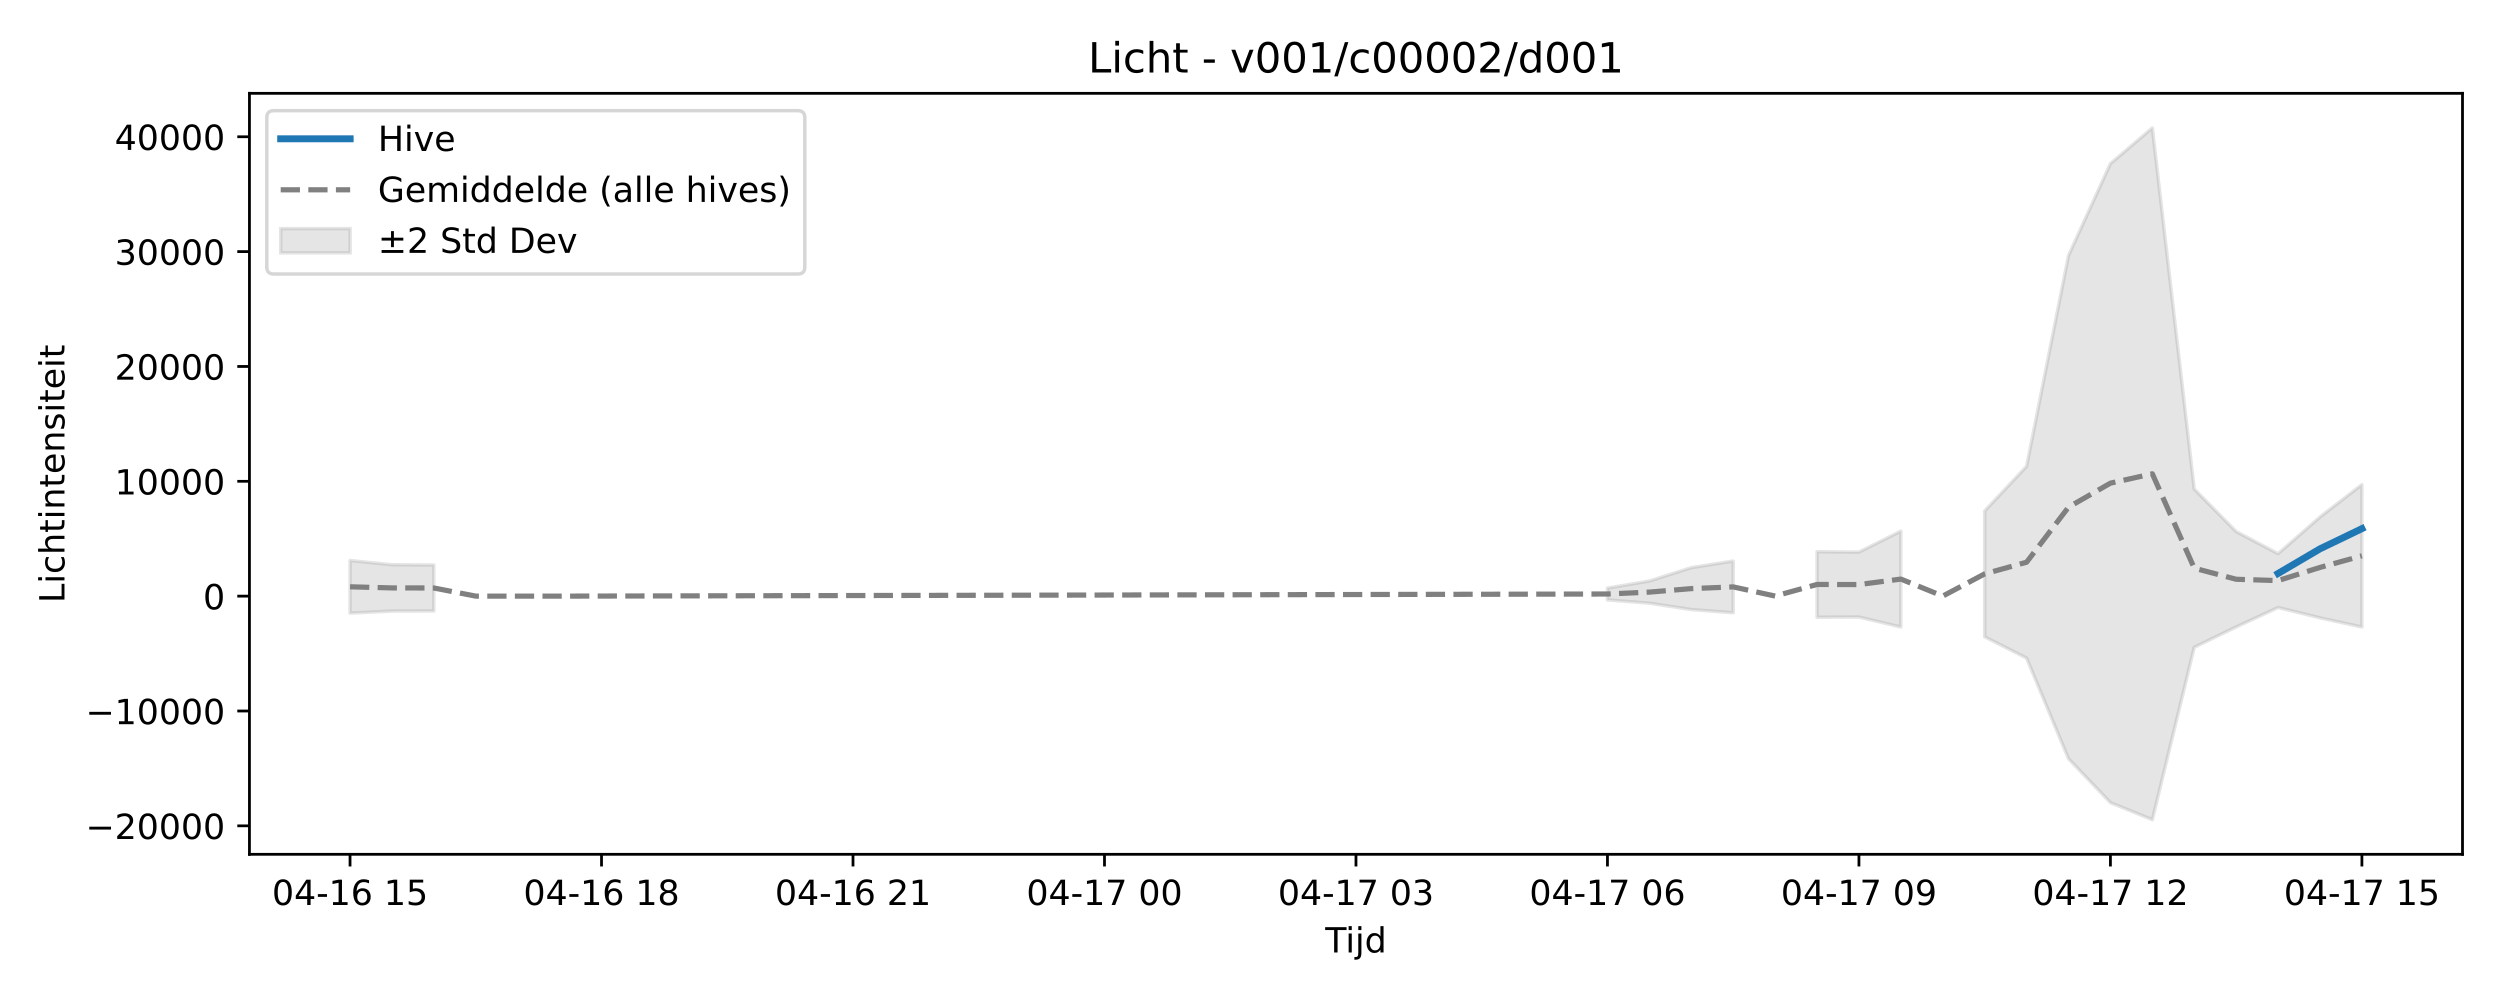
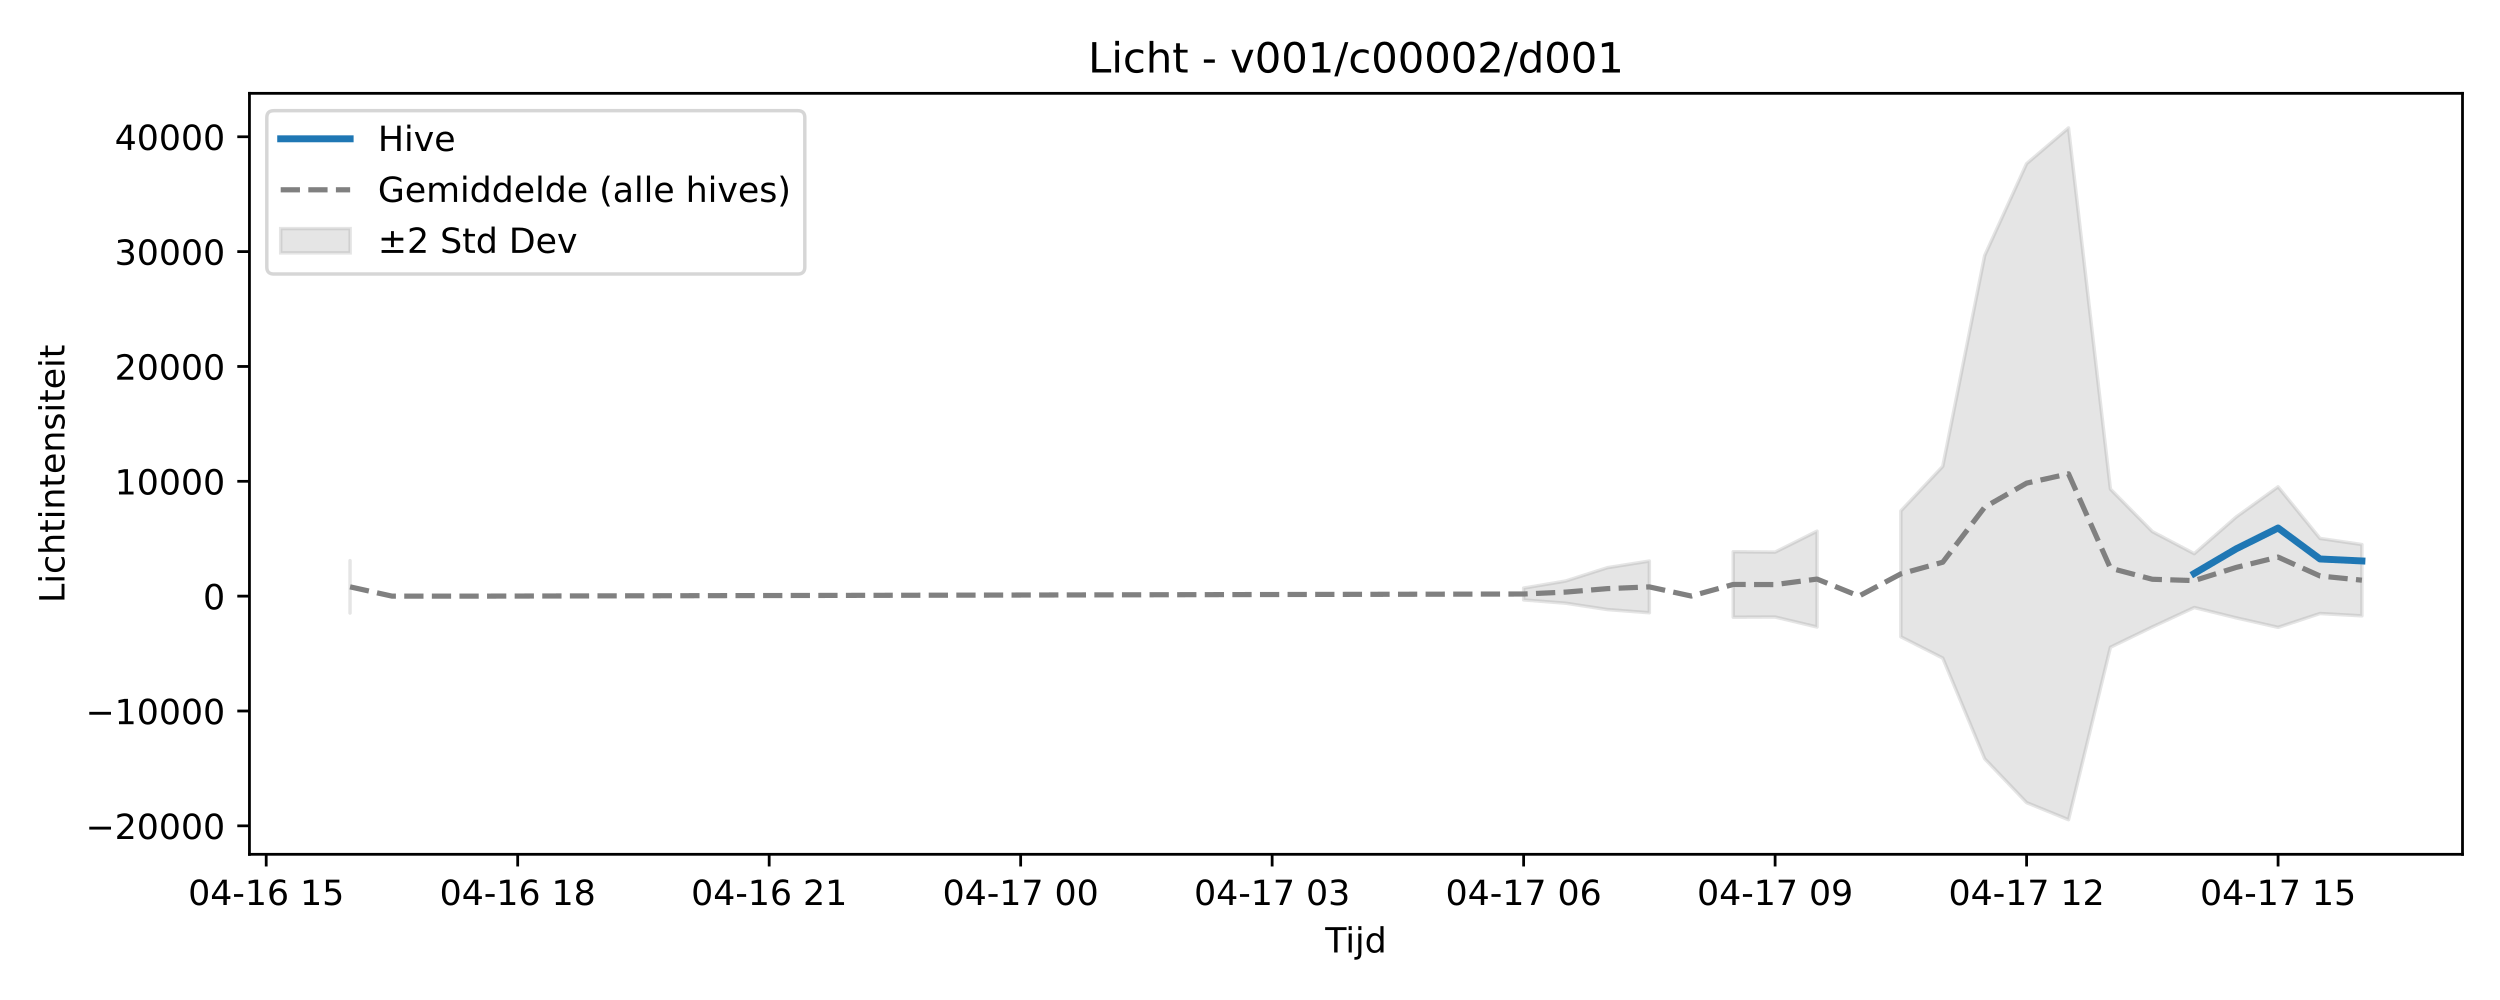
<svg xmlns="http://www.w3.org/2000/svg" xmlns:xlink="http://www.w3.org/1999/xlink" width="720pt" height="288pt" viewBox="0 0 720 288" version="1.1">
  <defs>
    <style type="text/css">*{stroke-linejoin: round; stroke-linecap: butt}</style>
  </defs>
  <g id="figure_1">
    <g id="patch_1">
      <path d="M 0 288  L 720 288  L 720 0  L 0 0  z " style="fill: #ffffff" />
    </g>
    <g id="axes_1">
      <g id="patch_2">
        <path d="M 71.84 246.04  L 709.2 246.04  L 709.2 26.88  L 71.84 26.88  z " style="fill: #ffffff" />
      </g>
      <g id="FillBetweenPolyCollection_1">
-         <path d="M 100.811 161.429  L 100.811 176.57  L 112.882 175.998  L 124.953 175.969  L 124.953 162.712  L 124.953 162.712  L 112.882 162.639  L 100.811 161.429  z " clip-path="url(#pf02a84f53d)" style="fill: #808080; fill-opacity: 0.2; stroke: #808080; stroke-opacity: 0.2" />
-         <path d="M 462.947 169.37  L 462.947 172.777  L 475.018 173.725  L 487.09 175.557  L 499.161 176.474  L 499.161 161.579  L 499.161 161.579  L 487.09 163.483  L 475.018 167.334  L 462.947 169.37  z " clip-path="url(#pf02a84f53d)" style="fill: #808080; fill-opacity: 0.2; stroke: #808080; stroke-opacity: 0.2" />
-         <path d="M 523.303 158.891  L 523.303 177.761  L 535.375 177.707  L 547.446 180.582  L 547.446 152.969  L 547.446 152.969  L 535.375 159.007  L 523.303 158.891  z " clip-path="url(#pf02a84f53d)" style="fill: #808080; fill-opacity: 0.2; stroke: #808080; stroke-opacity: 0.2" />
-         <path d="M 571.588 147.145  L 571.588 183.4  L 583.659 189.532  L 595.731 218.523  L 607.802 231.161  L 619.873 236.078  L 631.944 186.407  L 644.015 180.562  L 656.087 174.965  L 668.158 177.942  L 680.229 180.586  L 680.229 139.564  L 680.229 139.564  L 668.158 148.897  L 656.087 159.462  L 644.015 153.096  L 631.944 140.854  L 619.873 36.842  L 607.802 47.131  L 595.731 73.594  L 583.659 134.301  L 571.588 147.145  z " clip-path="url(#pf02a84f53d)" style="fill: #808080; fill-opacity: 0.2; stroke: #808080; stroke-opacity: 0.2" />
+         <path d="M 100.811 161.459  L 100.811 176.568  L 100.811 161.459  L 100.811 161.459  z " clip-path="url(#p1a235f848d)" style="fill: #808080; fill-opacity: 0.2; stroke: #808080; stroke-opacity: 0.2" />
+         <path d="M 438.805 169.37  L 438.805 172.777  L 450.876 173.725  L 462.947 175.557  L 475.018 176.474  L 475.018 161.579  L 475.018 161.579  L 462.947 163.483  L 450.876 167.334  L 438.805 169.37  z " clip-path="url(#p1a235f848d)" style="fill: #808080; fill-opacity: 0.2; stroke: #808080; stroke-opacity: 0.2" />
+         <path d="M 499.161 158.891  L 499.161 177.761  L 511.232 177.707  L 523.303 180.582  L 523.303 152.969  L 523.303 152.969  L 511.232 159.007  L 499.161 158.891  z " clip-path="url(#p1a235f848d)" style="fill: #808080; fill-opacity: 0.2; stroke: #808080; stroke-opacity: 0.2" />
+         <path d="M 547.446 147.145  L 547.446 183.4  L 559.517 189.532  L 571.588 218.523  L 583.659 231.161  L 595.731 236.078  L 607.802 186.407  L 619.873 180.562  L 631.944 174.965  L 644.015 177.942  L 656.087 180.681  L 668.158 176.696  L 680.229 177.361  L 680.229 156.826  L 680.229 156.826  L 668.158 155.063  L 656.087 140.203  L 644.015 148.897  L 631.944 159.462  L 619.873 153.096  L 607.802 140.854  L 595.731 36.842  L 583.659 47.131  L 571.588 73.594  L 559.517 134.301  L 547.446 147.145  z " clip-path="url(#p1a235f848d)" style="fill: #808080; fill-opacity: 0.2; stroke: #808080; stroke-opacity: 0.2" />
      </g>
      <g id="matplotlib.axis_1">
        <g id="xtick_1">
          <g id="line2d_1">
            <defs>
-               <path id="mb98a84e8b5" d="M 0 0  L 0 3.5  " style="stroke: #000000; stroke-width: 0.8" />
-             </defs>
-             <g>
-               <use xlink:href="#mb98a84e8b5" x="100.811" y="246.04" style="stroke: #000000; stroke-width: 0.8" />
+               <path id="md285690f3a" d="M 0 0  L 0 3.5  " style="stroke: #000000; stroke-width: 0.8" />
+             </defs>
+             <g>
+               <use xlink:href="#md285690f3a" x="76.668" y="246.04" style="stroke: #000000; stroke-width: 0.8" />
            </g>
          </g>
          <g id="text_1">
-             <g transform="translate(78.33044 260.6384) scale(0.1 -0.1)">
+             <g transform="translate(54.18802 260.6384) scale(0.1 -0.1)">
              <defs>
                <path id="DejaVuSans-30" d="M 2034 4250  Q 1547 4250 1301 3770  Q 1056 3291 1056 2328  Q 1056 1369 1301 889  Q 1547 409 2034 409  Q 2525 409 2770 889  Q 3016 1369 3016 2328  Q 3016 3291 2770 3770  Q 2525 4250 2034 4250  z M 2034 4750  Q 2819 4750 3233 4129  Q 3647 3509 3647 2328  Q 3647 1150 3233 529  Q 2819 -91 2034 -91  Q 1250 -91 836 529  Q 422 1150 422 2328  Q 422 3509 836 4129  Q 1250 4750 2034 4750  z " transform="scale(0.015625)" />
                <path id="DejaVuSans-34" d="M 2419 4116  L 825 1625  L 2419 1625  L 2419 4116  z M 2253 4666  L 3047 4666  L 3047 1625  L 3713 1625  L 3713 1100  L 3047 1100  L 3047 0  L 2419 0  L 2419 1100  L 313 1100  L 313 1709  L 2253 4666  z " transform="scale(0.015625)" />
                <path id="DejaVuSans-2d" d="M 313 2009  L 1997 2009  L 1997 1497  L 313 1497  L 313 2009  z " transform="scale(0.015625)" />
                <path id="DejaVuSans-31" d="M 794 531  L 1825 531  L 1825 4091  L 703 3866  L 703 4441  L 1819 4666  L 2450 4666  L 2450 531  L 3481 531  L 3481 0  L 794 0  L 794 531  z " transform="scale(0.015625)" />
                <path id="DejaVuSans-36" d="M 2113 2584  Q 1688 2584 1439 2293  Q 1191 2003 1191 1497  Q 1191 994 1439 701  Q 1688 409 2113 409  Q 2538 409 2786 701  Q 3034 994 3034 1497  Q 3034 2003 2786 2293  Q 2538 2584 2113 2584  z M 3366 4563  L 3366 3988  Q 3128 4100 2886 4159  Q 2644 4219 2406 4219  Q 1781 4219 1451 3797  Q 1122 3375 1075 2522  Q 1259 2794 1537 2939  Q 1816 3084 2150 3084  Q 2853 3084 3261 2657  Q 3669 2231 3669 1497  Q 3669 778 3244 343  Q 2819 -91 2113 -91  Q 1303 -91 875 529  Q 447 1150 447 2328  Q 447 3434 972 4092  Q 1497 4750 2381 4750  Q 2619 4750 2861 4703  Q 3103 4656 3366 4563  z " transform="scale(0.015625)" />
                <path id="DejaVuSans-20" transform="scale(0.015625)" />
                <path id="DejaVuSans-35" d="M 691 4666  L 3169 4666  L 3169 4134  L 1269 4134  L 1269 2991  Q 1406 3038 1543 3061  Q 1681 3084 1819 3084  Q 2600 3084 3056 2656  Q 3513 2228 3513 1497  Q 3513 744 3044 326  Q 2575 -91 1722 -91  Q 1428 -91 1123 -41  Q 819 9 494 109  L 494 744  Q 775 591 1075 516  Q 1375 441 1709 441  Q 2250 441 2565 725  Q 2881 1009 2881 1497  Q 2881 1984 2565 2268  Q 2250 2553 1709 2553  Q 1456 2553 1204 2497  Q 953 2441 691 2322  L 691 4666  z " transform="scale(0.015625)" />
              </defs>
              <use xlink:href="#DejaVuSans-30" />
              <use xlink:href="#DejaVuSans-34" transform="translate(63.62305 0)" />
              <use xlink:href="#DejaVuSans-2d" transform="translate(127.2461 0)" />
              <use xlink:href="#DejaVuSans-31" transform="translate(163.3301 0)" />
              <use xlink:href="#DejaVuSans-36" transform="translate(226.9531 0)" />
              <use xlink:href="#DejaVuSans-20" transform="translate(290.5762 0)" />
              <use xlink:href="#DejaVuSans-31" transform="translate(322.3633 0)" />
              <use xlink:href="#DejaVuSans-35" transform="translate(385.9863 0)" />
            </g>
          </g>
        </g>
        <g id="xtick_2">
          <g id="line2d_2">
            <g>
-               <use xlink:href="#mb98a84e8b5" x="173.238" y="246.04" style="stroke: #000000; stroke-width: 0.8" />
+               <use xlink:href="#md285690f3a" x="149.096" y="246.04" style="stroke: #000000; stroke-width: 0.8" />
            </g>
          </g>
          <g id="text_2">
-             <g transform="translate(150.7577 260.6384) scale(0.1 -0.1)">
+             <g transform="translate(126.6153 260.6384) scale(0.1 -0.1)">
              <defs>
                <path id="DejaVuSans-38" d="M 2034 2216  Q 1584 2216 1326 1975  Q 1069 1734 1069 1313  Q 1069 891 1326 650  Q 1584 409 2034 409  Q 2484 409 2743 651  Q 3003 894 3003 1313  Q 3003 1734 2745 1975  Q 2488 2216 2034 2216  z M 1403 2484  Q 997 2584 770 2862  Q 544 3141 544 3541  Q 544 4100 942 4425  Q 1341 4750 2034 4750  Q 2731 4750 3128 4425  Q 3525 4100 3525 3541  Q 3525 3141 3298 2862  Q 3072 2584 2669 2484  Q 3125 2378 3379 2068  Q 3634 1759 3634 1313  Q 3634 634 3220 271  Q 2806 -91 2034 -91  Q 1263 -91 848 271  Q 434 634 434 1313  Q 434 1759 690 2068  Q 947 2378 1403 2484  z M 1172 3481  Q 1172 3119 1398 2916  Q 1625 2713 2034 2713  Q 2441 2713 2670 2916  Q 2900 3119 2900 3481  Q 2900 3844 2670 4047  Q 2441 4250 2034 4250  Q 1625 4250 1398 4047  Q 1172 3844 1172 3481  z " transform="scale(0.015625)" />
              </defs>
              <use xlink:href="#DejaVuSans-30" />
              <use xlink:href="#DejaVuSans-34" transform="translate(63.62305 0)" />
              <use xlink:href="#DejaVuSans-2d" transform="translate(127.2461 0)" />
              <use xlink:href="#DejaVuSans-31" transform="translate(163.3301 0)" />
              <use xlink:href="#DejaVuSans-36" transform="translate(226.9531 0)" />
              <use xlink:href="#DejaVuSans-20" transform="translate(290.5762 0)" />
              <use xlink:href="#DejaVuSans-31" transform="translate(322.3633 0)" />
              <use xlink:href="#DejaVuSans-38" transform="translate(385.9863 0)" />
            </g>
          </g>
        </g>
        <g id="xtick_3">
          <g id="line2d_3">
            <g>
-               <use xlink:href="#mb98a84e8b5" x="245.665" y="246.04" style="stroke: #000000; stroke-width: 0.8" />
+               <use xlink:href="#md285690f3a" x="221.523" y="246.04" style="stroke: #000000; stroke-width: 0.8" />
            </g>
          </g>
          <g id="text_3">
-             <g transform="translate(223.185 260.6384) scale(0.1 -0.1)">
+             <g transform="translate(199.0426 260.6384) scale(0.1 -0.1)">
              <defs>
                <path id="DejaVuSans-32" d="M 1228 531  L 3431 531  L 3431 0  L 469 0  L 469 531  Q 828 903 1448 1529  Q 2069 2156 2228 2338  Q 2531 2678 2651 2914  Q 2772 3150 2772 3378  Q 2772 3750 2511 3984  Q 2250 4219 1831 4219  Q 1534 4219 1204 4116  Q 875 4013 500 3803  L 500 4441  Q 881 4594 1212 4672  Q 1544 4750 1819 4750  Q 2544 4750 2975 4387  Q 3406 4025 3406 3419  Q 3406 3131 3298 2873  Q 3191 2616 2906 2266  Q 2828 2175 2409 1742  Q 1991 1309 1228 531  z " transform="scale(0.015625)" />
              </defs>
              <use xlink:href="#DejaVuSans-30" />
              <use xlink:href="#DejaVuSans-34" transform="translate(63.62305 0)" />
              <use xlink:href="#DejaVuSans-2d" transform="translate(127.2461 0)" />
              <use xlink:href="#DejaVuSans-31" transform="translate(163.3301 0)" />
              <use xlink:href="#DejaVuSans-36" transform="translate(226.9531 0)" />
              <use xlink:href="#DejaVuSans-20" transform="translate(290.5762 0)" />
              <use xlink:href="#DejaVuSans-32" transform="translate(322.3633 0)" />
              <use xlink:href="#DejaVuSans-31" transform="translate(385.9863 0)" />
            </g>
          </g>
        </g>
        <g id="xtick_4">
          <g id="line2d_4">
            <g>
-               <use xlink:href="#mb98a84e8b5" x="318.093" y="246.04" style="stroke: #000000; stroke-width: 0.8" />
+               <use xlink:href="#md285690f3a" x="293.95" y="246.04" style="stroke: #000000; stroke-width: 0.8" />
            </g>
          </g>
          <g id="text_4">
-             <g transform="translate(295.6123 260.6384) scale(0.1 -0.1)">
+             <g transform="translate(271.4698 260.6384) scale(0.1 -0.1)">
              <defs>
                <path id="DejaVuSans-37" d="M 525 4666  L 3525 4666  L 3525 4397  L 1831 0  L 1172 0  L 2766 4134  L 525 4134  L 525 4666  z " transform="scale(0.015625)" />
              </defs>
              <use xlink:href="#DejaVuSans-30" />
              <use xlink:href="#DejaVuSans-34" transform="translate(63.62305 0)" />
              <use xlink:href="#DejaVuSans-2d" transform="translate(127.2461 0)" />
              <use xlink:href="#DejaVuSans-31" transform="translate(163.3301 0)" />
              <use xlink:href="#DejaVuSans-37" transform="translate(226.9531 0)" />
              <use xlink:href="#DejaVuSans-20" transform="translate(290.5762 0)" />
              <use xlink:href="#DejaVuSans-30" transform="translate(322.3633 0)" />
              <use xlink:href="#DejaVuSans-30" transform="translate(385.9863 0)" />
            </g>
          </g>
        </g>
        <g id="xtick_5">
          <g id="line2d_5">
            <g>
-               <use xlink:href="#mb98a84e8b5" x="390.52" y="246.04" style="stroke: #000000; stroke-width: 0.8" />
+               <use xlink:href="#md285690f3a" x="366.378" y="246.04" style="stroke: #000000; stroke-width: 0.8" />
            </g>
          </g>
          <g id="text_5">
-             <g transform="translate(368.0395 260.6384) scale(0.1 -0.1)">
+             <g transform="translate(343.8971 260.6384) scale(0.1 -0.1)">
              <defs>
                <path id="DejaVuSans-33" d="M 2597 2516  Q 3050 2419 3304 2112  Q 3559 1806 3559 1356  Q 3559 666 3084 287  Q 2609 -91 1734 -91  Q 1441 -91 1130 -33  Q 819 25 488 141  L 488 750  Q 750 597 1062 519  Q 1375 441 1716 441  Q 2309 441 2620 675  Q 2931 909 2931 1356  Q 2931 1769 2642 2001  Q 2353 2234 1838 2234  L 1294 2234  L 1294 2753  L 1863 2753  Q 2328 2753 2575 2939  Q 2822 3125 2822 3475  Q 2822 3834 2567 4026  Q 2313 4219 1838 4219  Q 1578 4219 1281 4162  Q 984 4106 628 3988  L 628 4550  Q 988 4650 1302 4700  Q 1616 4750 1894 4750  Q 2613 4750 3031 4423  Q 3450 4097 3450 3541  Q 3450 3153 3228 2886  Q 3006 2619 2597 2516  z " transform="scale(0.015625)" />
              </defs>
              <use xlink:href="#DejaVuSans-30" />
              <use xlink:href="#DejaVuSans-34" transform="translate(63.62305 0)" />
              <use xlink:href="#DejaVuSans-2d" transform="translate(127.2461 0)" />
              <use xlink:href="#DejaVuSans-31" transform="translate(163.3301 0)" />
              <use xlink:href="#DejaVuSans-37" transform="translate(226.9531 0)" />
              <use xlink:href="#DejaVuSans-20" transform="translate(290.5762 0)" />
              <use xlink:href="#DejaVuSans-30" transform="translate(322.3633 0)" />
              <use xlink:href="#DejaVuSans-33" transform="translate(385.9863 0)" />
            </g>
          </g>
        </g>
        <g id="xtick_6">
          <g id="line2d_6">
            <g>
-               <use xlink:href="#mb98a84e8b5" x="462.947" y="246.04" style="stroke: #000000; stroke-width: 0.8" />
+               <use xlink:href="#md285690f3a" x="438.805" y="246.04" style="stroke: #000000; stroke-width: 0.8" />
            </g>
          </g>
          <g id="text_6">
-             <g transform="translate(440.4668 260.6384) scale(0.1 -0.1)">
+             <g transform="translate(416.3244 260.6384) scale(0.1 -0.1)">
              <use xlink:href="#DejaVuSans-30" />
              <use xlink:href="#DejaVuSans-34" transform="translate(63.62305 0)" />
              <use xlink:href="#DejaVuSans-2d" transform="translate(127.2461 0)" />
              <use xlink:href="#DejaVuSans-31" transform="translate(163.3301 0)" />
              <use xlink:href="#DejaVuSans-37" transform="translate(226.9531 0)" />
              <use xlink:href="#DejaVuSans-20" transform="translate(290.5762 0)" />
              <use xlink:href="#DejaVuSans-30" transform="translate(322.3633 0)" />
              <use xlink:href="#DejaVuSans-36" transform="translate(385.9863 0)" />
            </g>
          </g>
        </g>
        <g id="xtick_7">
          <g id="line2d_7">
            <g>
-               <use xlink:href="#mb98a84e8b5" x="535.375" y="246.04" style="stroke: #000000; stroke-width: 0.8" />
+               <use xlink:href="#md285690f3a" x="511.232" y="246.04" style="stroke: #000000; stroke-width: 0.8" />
            </g>
          </g>
          <g id="text_7">
-             <g transform="translate(512.8941 260.6384) scale(0.1 -0.1)">
+             <g transform="translate(488.7517 260.6384) scale(0.1 -0.1)">
              <defs>
                <path id="DejaVuSans-39" d="M 703 97  L 703 672  Q 941 559 1184 500  Q 1428 441 1663 441  Q 2288 441 2617 861  Q 2947 1281 2994 2138  Q 2813 1869 2534 1725  Q 2256 1581 1919 1581  Q 1219 1581 811 2004  Q 403 2428 403 3163  Q 403 3881 828 4315  Q 1253 4750 1959 4750  Q 2769 4750 3195 4129  Q 3622 3509 3622 2328  Q 3622 1225 3098 567  Q 2575 -91 1691 -91  Q 1453 -91 1209 -44  Q 966 3 703 97  z M 1959 2075  Q 2384 2075 2632 2365  Q 2881 2656 2881 3163  Q 2881 3666 2632 3958  Q 2384 4250 1959 4250  Q 1534 4250 1286 3958  Q 1038 3666 1038 3163  Q 1038 2656 1286 2365  Q 1534 2075 1959 2075  z " transform="scale(0.015625)" />
              </defs>
              <use xlink:href="#DejaVuSans-30" />
              <use xlink:href="#DejaVuSans-34" transform="translate(63.62305 0)" />
              <use xlink:href="#DejaVuSans-2d" transform="translate(127.2461 0)" />
              <use xlink:href="#DejaVuSans-31" transform="translate(163.3301 0)" />
              <use xlink:href="#DejaVuSans-37" transform="translate(226.9531 0)" />
              <use xlink:href="#DejaVuSans-20" transform="translate(290.5762 0)" />
              <use xlink:href="#DejaVuSans-30" transform="translate(322.3633 0)" />
              <use xlink:href="#DejaVuSans-39" transform="translate(385.9863 0)" />
            </g>
          </g>
        </g>
        <g id="xtick_8">
          <g id="line2d_8">
            <g>
-               <use xlink:href="#mb98a84e8b5" x="607.802" y="246.04" style="stroke: #000000; stroke-width: 0.8" />
+               <use xlink:href="#md285690f3a" x="583.659" y="246.04" style="stroke: #000000; stroke-width: 0.8" />
            </g>
          </g>
          <g id="text_8">
-             <g transform="translate(585.3213 260.6384) scale(0.1 -0.1)">
+             <g transform="translate(561.1789 260.6384) scale(0.1 -0.1)">
              <use xlink:href="#DejaVuSans-30" />
              <use xlink:href="#DejaVuSans-34" transform="translate(63.62305 0)" />
              <use xlink:href="#DejaVuSans-2d" transform="translate(127.2461 0)" />
              <use xlink:href="#DejaVuSans-31" transform="translate(163.3301 0)" />
              <use xlink:href="#DejaVuSans-37" transform="translate(226.9531 0)" />
              <use xlink:href="#DejaVuSans-20" transform="translate(290.5762 0)" />
              <use xlink:href="#DejaVuSans-31" transform="translate(322.3633 0)" />
              <use xlink:href="#DejaVuSans-32" transform="translate(385.9863 0)" />
            </g>
          </g>
        </g>
        <g id="xtick_9">
          <g id="line2d_9">
            <g>
-               <use xlink:href="#mb98a84e8b5" x="680.229" y="246.04" style="stroke: #000000; stroke-width: 0.8" />
+               <use xlink:href="#md285690f3a" x="656.087" y="246.04" style="stroke: #000000; stroke-width: 0.8" />
            </g>
          </g>
          <g id="text_9">
-             <g transform="translate(657.7486 260.6384) scale(0.1 -0.1)">
+             <g transform="translate(633.6062 260.6384) scale(0.1 -0.1)">
              <use xlink:href="#DejaVuSans-30" />
              <use xlink:href="#DejaVuSans-34" transform="translate(63.62305 0)" />
              <use xlink:href="#DejaVuSans-2d" transform="translate(127.2461 0)" />
              <use xlink:href="#DejaVuSans-31" transform="translate(163.3301 0)" />
              <use xlink:href="#DejaVuSans-37" transform="translate(226.9531 0)" />
              <use xlink:href="#DejaVuSans-20" transform="translate(290.5762 0)" />
              <use xlink:href="#DejaVuSans-31" transform="translate(322.3633 0)" />
              <use xlink:href="#DejaVuSans-35" transform="translate(385.9863 0)" />
            </g>
          </g>
        </g>
        <g id="text_10">
          <g transform="translate(381.67 274.3166) scale(0.1 -0.1)">
            <defs>
              <path id="DejaVuSans-54" d="M -19 4666  L 3928 4666  L 3928 4134  L 2272 4134  L 2272 0  L 1638 0  L 1638 4134  L -19 4134  L -19 4666  z " transform="scale(0.015625)" />
              <path id="DejaVuSans-69" d="M 603 3500  L 1178 3500  L 1178 0  L 603 0  L 603 3500  z M 603 4863  L 1178 4863  L 1178 4134  L 603 4134  L 603 4863  z " transform="scale(0.015625)" />
              <path id="DejaVuSans-6a" d="M 603 3500  L 1178 3500  L 1178 -63  Q 1178 -731 923 -1031  Q 669 -1331 103 -1331  L -116 -1331  L -116 -844  L 38 -844  Q 366 -844 484 -692  Q 603 -541 603 -63  L 603 3500  z M 603 4863  L 1178 4863  L 1178 4134  L 603 4134  L 603 4863  z " transform="scale(0.015625)" />
              <path id="DejaVuSans-64" d="M 2906 2969  L 2906 4863  L 3481 4863  L 3481 0  L 2906 0  L 2906 525  Q 2725 213 2448 61  Q 2172 -91 1784 -91  Q 1150 -91 751 415  Q 353 922 353 1747  Q 353 2572 751 3078  Q 1150 3584 1784 3584  Q 2172 3584 2448 3432  Q 2725 3281 2906 2969  z M 947 1747  Q 947 1113 1208 752  Q 1469 391 1925 391  Q 2381 391 2643 752  Q 2906 1113 2906 1747  Q 2906 2381 2643 2742  Q 2381 3103 1925 3103  Q 1469 3103 1208 2742  Q 947 2381 947 1747  z " transform="scale(0.015625)" />
            </defs>
            <use xlink:href="#DejaVuSans-54" />
            <use xlink:href="#DejaVuSans-69" transform="translate(57.95898 0)" />
            <use xlink:href="#DejaVuSans-6a" transform="translate(85.74219 0)" />
            <use xlink:href="#DejaVuSans-64" transform="translate(113.5254 0)" />
          </g>
        </g>
      </g>
      <g id="matplotlib.axis_2">
        <g id="ytick_1">
          <g id="line2d_10">
            <defs>
-               <path id="m09baa55fb2" d="M 0 0  L -3.5 0  " style="stroke: #000000; stroke-width: 0.8" />
-             </defs>
-             <g>
-               <use xlink:href="#m09baa55fb2" x="71.84" y="237.837" style="stroke: #000000; stroke-width: 0.8" />
+               <path id="m3cc9fb4248" d="M 0 0  L -3.5 0  " style="stroke: #000000; stroke-width: 0.8" />
+             </defs>
+             <g>
+               <use xlink:href="#m3cc9fb4248" x="71.84" y="237.837" style="stroke: #000000; stroke-width: 0.8" />
            </g>
          </g>
          <g id="text_11">
            <g transform="translate(24.64781 241.6363) scale(0.1 -0.1)">
              <defs>
                <path id="DejaVuSans-2212" d="M 678 2272  L 4684 2272  L 4684 1741  L 678 1741  L 678 2272  z " transform="scale(0.015625)" />
              </defs>
              <use xlink:href="#DejaVuSans-2212" />
              <use xlink:href="#DejaVuSans-32" transform="translate(83.78906 0)" />
              <use xlink:href="#DejaVuSans-30" transform="translate(147.4121 0)" />
              <use xlink:href="#DejaVuSans-30" transform="translate(211.0352 0)" />
              <use xlink:href="#DejaVuSans-30" transform="translate(274.6582 0)" />
              <use xlink:href="#DejaVuSans-30" transform="translate(338.2812 0)" />
            </g>
          </g>
        </g>
        <g id="ytick_2">
          <g id="line2d_11">
            <g>
-               <use xlink:href="#m09baa55fb2" x="71.84" y="204.762" style="stroke: #000000; stroke-width: 0.8" />
+               <use xlink:href="#m3cc9fb4248" x="71.84" y="204.762" style="stroke: #000000; stroke-width: 0.8" />
            </g>
          </g>
          <g id="text_12">
            <g transform="translate(24.64781 208.5612) scale(0.1 -0.1)">
              <use xlink:href="#DejaVuSans-2212" />
              <use xlink:href="#DejaVuSans-31" transform="translate(83.78906 0)" />
              <use xlink:href="#DejaVuSans-30" transform="translate(147.4121 0)" />
              <use xlink:href="#DejaVuSans-30" transform="translate(211.0352 0)" />
              <use xlink:href="#DejaVuSans-30" transform="translate(274.6582 0)" />
              <use xlink:href="#DejaVuSans-30" transform="translate(338.2812 0)" />
            </g>
          </g>
        </g>
        <g id="ytick_3">
          <g id="line2d_12">
            <g>
-               <use xlink:href="#m09baa55fb2" x="71.84" y="171.687" style="stroke: #000000; stroke-width: 0.8" />
+               <use xlink:href="#m3cc9fb4248" x="71.84" y="171.687" style="stroke: #000000; stroke-width: 0.8" />
            </g>
          </g>
          <g id="text_13">
            <g transform="translate(58.4775 175.4861) scale(0.1 -0.1)">
              <use xlink:href="#DejaVuSans-30" />
            </g>
          </g>
        </g>
        <g id="ytick_4">
          <g id="line2d_13">
            <g>
-               <use xlink:href="#m09baa55fb2" x="71.84" y="138.612" style="stroke: #000000; stroke-width: 0.8" />
+               <use xlink:href="#m3cc9fb4248" x="71.84" y="138.612" style="stroke: #000000; stroke-width: 0.8" />
            </g>
          </g>
          <g id="text_14">
            <g transform="translate(33.0275 142.4109) scale(0.1 -0.1)">
              <use xlink:href="#DejaVuSans-31" />
              <use xlink:href="#DejaVuSans-30" transform="translate(63.62305 0)" />
              <use xlink:href="#DejaVuSans-30" transform="translate(127.2461 0)" />
              <use xlink:href="#DejaVuSans-30" transform="translate(190.8691 0)" />
              <use xlink:href="#DejaVuSans-30" transform="translate(254.4922 0)" />
            </g>
          </g>
        </g>
        <g id="ytick_5">
          <g id="line2d_14">
            <g>
-               <use xlink:href="#m09baa55fb2" x="71.84" y="105.537" style="stroke: #000000; stroke-width: 0.8" />
+               <use xlink:href="#m3cc9fb4248" x="71.84" y="105.537" style="stroke: #000000; stroke-width: 0.8" />
            </g>
          </g>
          <g id="text_15">
            <g transform="translate(33.0275 109.3358) scale(0.1 -0.1)">
              <use xlink:href="#DejaVuSans-32" />
              <use xlink:href="#DejaVuSans-30" transform="translate(63.62305 0)" />
              <use xlink:href="#DejaVuSans-30" transform="translate(127.2461 0)" />
              <use xlink:href="#DejaVuSans-30" transform="translate(190.8691 0)" />
              <use xlink:href="#DejaVuSans-30" transform="translate(254.4922 0)" />
            </g>
          </g>
        </g>
        <g id="ytick_6">
          <g id="line2d_15">
            <g>
-               <use xlink:href="#m09baa55fb2" x="71.84" y="72.461" style="stroke: #000000; stroke-width: 0.8" />
+               <use xlink:href="#m3cc9fb4248" x="71.84" y="72.461" style="stroke: #000000; stroke-width: 0.8" />
            </g>
          </g>
          <g id="text_16">
            <g transform="translate(33.0275 76.26071) scale(0.1 -0.1)">
              <use xlink:href="#DejaVuSans-33" />
              <use xlink:href="#DejaVuSans-30" transform="translate(63.62305 0)" />
              <use xlink:href="#DejaVuSans-30" transform="translate(127.2461 0)" />
              <use xlink:href="#DejaVuSans-30" transform="translate(190.8691 0)" />
              <use xlink:href="#DejaVuSans-30" transform="translate(254.4922 0)" />
            </g>
          </g>
        </g>
        <g id="ytick_7">
          <g id="line2d_16">
            <g>
-               <use xlink:href="#m09baa55fb2" x="71.84" y="39.386" style="stroke: #000000; stroke-width: 0.8" />
+               <use xlink:href="#m3cc9fb4248" x="71.84" y="39.386" style="stroke: #000000; stroke-width: 0.8" />
            </g>
          </g>
          <g id="text_17">
            <g transform="translate(33.0275 43.18559) scale(0.1 -0.1)">
              <use xlink:href="#DejaVuSans-34" />
              <use xlink:href="#DejaVuSans-30" transform="translate(63.62305 0)" />
              <use xlink:href="#DejaVuSans-30" transform="translate(127.2461 0)" />
              <use xlink:href="#DejaVuSans-30" transform="translate(190.8691 0)" />
              <use xlink:href="#DejaVuSans-30" transform="translate(254.4922 0)" />
            </g>
          </g>
        </g>
        <g id="text_18">
          <g transform="translate(18.56812 173.6561) rotate(-90) scale(0.1 -0.1)">
            <defs>
              <path id="DejaVuSans-4c" d="M 628 4666  L 1259 4666  L 1259 531  L 3531 531  L 3531 0  L 628 0  L 628 4666  z " transform="scale(0.015625)" />
              <path id="DejaVuSans-63" d="M 3122 3366  L 3122 2828  Q 2878 2963 2633 3030  Q 2388 3097 2138 3097  Q 1578 3097 1268 2742  Q 959 2388 959 1747  Q 959 1106 1268 751  Q 1578 397 2138 397  Q 2388 397 2633 464  Q 2878 531 3122 666  L 3122 134  Q 2881 22 2623 -34  Q 2366 -91 2075 -91  Q 1284 -91 818 406  Q 353 903 353 1747  Q 353 2603 823 3093  Q 1294 3584 2113 3584  Q 2378 3584 2631 3529  Q 2884 3475 3122 3366  z " transform="scale(0.015625)" />
              <path id="DejaVuSans-68" d="M 3513 2113  L 3513 0  L 2938 0  L 2938 2094  Q 2938 2591 2744 2837  Q 2550 3084 2163 3084  Q 1697 3084 1428 2787  Q 1159 2491 1159 1978  L 1159 0  L 581 0  L 581 4863  L 1159 4863  L 1159 2956  Q 1366 3272 1645 3428  Q 1925 3584 2291 3584  Q 2894 3584 3203 3211  Q 3513 2838 3513 2113  z " transform="scale(0.015625)" />
              <path id="DejaVuSans-74" d="M 1172 4494  L 1172 3500  L 2356 3500  L 2356 3053  L 1172 3053  L 1172 1153  Q 1172 725 1289 603  Q 1406 481 1766 481  L 2356 481  L 2356 0  L 1766 0  Q 1100 0 847 248  Q 594 497 594 1153  L 594 3053  L 172 3053  L 172 3500  L 594 3500  L 594 4494  L 1172 4494  z " transform="scale(0.015625)" />
              <path id="DejaVuSans-6e" d="M 3513 2113  L 3513 0  L 2938 0  L 2938 2094  Q 2938 2591 2744 2837  Q 2550 3084 2163 3084  Q 1697 3084 1428 2787  Q 1159 2491 1159 1978  L 1159 0  L 581 0  L 581 3500  L 1159 3500  L 1159 2956  Q 1366 3272 1645 3428  Q 1925 3584 2291 3584  Q 2894 3584 3203 3211  Q 3513 2838 3513 2113  z " transform="scale(0.015625)" />
              <path id="DejaVuSans-65" d="M 3597 1894  L 3597 1613  L 953 1613  Q 991 1019 1311 708  Q 1631 397 2203 397  Q 2534 397 2845 478  Q 3156 559 3463 722  L 3463 178  Q 3153 47 2828 -22  Q 2503 -91 2169 -91  Q 1331 -91 842 396  Q 353 884 353 1716  Q 353 2575 817 3079  Q 1281 3584 2069 3584  Q 2775 3584 3186 3129  Q 3597 2675 3597 1894  z M 3022 2063  Q 3016 2534 2758 2815  Q 2500 3097 2075 3097  Q 1594 3097 1305 2825  Q 1016 2553 972 2059  L 3022 2063  z " transform="scale(0.015625)" />
              <path id="DejaVuSans-73" d="M 2834 3397  L 2834 2853  Q 2591 2978 2328 3040  Q 2066 3103 1784 3103  Q 1356 3103 1142 2972  Q 928 2841 928 2578  Q 928 2378 1081 2264  Q 1234 2150 1697 2047  L 1894 2003  Q 2506 1872 2764 1633  Q 3022 1394 3022 966  Q 3022 478 2636 193  Q 2250 -91 1575 -91  Q 1294 -91 989 -36  Q 684 19 347 128  L 347 722  Q 666 556 975 473  Q 1284 391 1588 391  Q 1994 391 2212 530  Q 2431 669 2431 922  Q 2431 1156 2273 1281  Q 2116 1406 1581 1522  L 1381 1569  Q 847 1681 609 1914  Q 372 2147 372 2553  Q 372 3047 722 3315  Q 1072 3584 1716 3584  Q 2034 3584 2315 3537  Q 2597 3491 2834 3397  z " transform="scale(0.015625)" />
            </defs>
            <use xlink:href="#DejaVuSans-4c" />
            <use xlink:href="#DejaVuSans-69" transform="translate(55.71289 0)" />
            <use xlink:href="#DejaVuSans-63" transform="translate(83.49609 0)" />
            <use xlink:href="#DejaVuSans-68" transform="translate(138.4766 0)" />
            <use xlink:href="#DejaVuSans-74" transform="translate(201.8555 0)" />
            <use xlink:href="#DejaVuSans-69" transform="translate(241.0645 0)" />
            <use xlink:href="#DejaVuSans-6e" transform="translate(268.8477 0)" />
            <use xlink:href="#DejaVuSans-74" transform="translate(332.2266 0)" />
            <use xlink:href="#DejaVuSans-65" transform="translate(371.4355 0)" />
            <use xlink:href="#DejaVuSans-6e" transform="translate(432.959 0)" />
            <use xlink:href="#DejaVuSans-73" transform="translate(496.3379 0)" />
            <use xlink:href="#DejaVuSans-69" transform="translate(548.4375 0)" />
            <use xlink:href="#DejaVuSans-74" transform="translate(576.2207 0)" />
            <use xlink:href="#DejaVuSans-65" transform="translate(615.4297 0)" />
            <use xlink:href="#DejaVuSans-69" transform="translate(676.9531 0)" />
            <use xlink:href="#DejaVuSans-74" transform="translate(704.7363 0)" />
          </g>
        </g>
      </g>
      <g id="line2d_17">
-         <path d="M 656.087 165.155  L 668.158 158.064  L 680.229 152.247  " clip-path="url(#pf02a84f53d)" style="fill: none; stroke: #1f77b4; stroke-width: 2; stroke-linecap: square" />
+         <path d="M 631.944 165.155  L 644.015 158.064  L 656.087 152.062  L 668.158 160.983  L 680.229 161.552  " clip-path="url(#p1a235f848d)" style="fill: none; stroke: #1f77b4; stroke-width: 2; stroke-linecap: square" />
      </g>
      <g id="line2d_18">
-         <path d="M 100.811 168.999  L 112.882 169.319  L 124.953 169.341  L 137.025 171.683  L 161.167 171.687  L 462.947 171.074  L 475.018 170.53  L 487.09 169.52  L 499.161 169.026  L 511.232 171.661  L 523.303 168.326  L 535.375 168.357  L 547.446 166.775  L 559.517 171.674  L 571.588 165.272  L 583.659 161.917  L 595.731 146.059  L 607.802 139.146  L 619.873 136.46  L 631.944 163.631  L 644.015 166.829  L 656.087 167.213  L 668.158 163.419  L 680.229 160.075  " clip-path="url(#pf02a84f53d)" style="fill: none; stroke-dasharray: 5.55,2.4; stroke-dashoffset: 0; stroke: #808080; stroke-width: 1.5" />
+         <path d="M 100.811 169.013  L 112.882 171.683  L 137.025 171.687  L 438.805 171.074  L 450.876 170.53  L 462.947 169.52  L 475.018 169.026  L 487.09 171.661  L 499.161 168.326  L 511.232 168.357  L 523.303 166.775  L 535.375 171.674  L 547.446 165.272  L 559.517 161.917  L 571.588 146.059  L 583.659 139.146  L 595.731 136.46  L 607.802 163.631  L 619.873 166.829  L 631.944 167.213  L 644.015 163.419  L 656.087 160.442  L 668.158 165.88  L 680.229 167.093  " clip-path="url(#p1a235f848d)" style="fill: none; stroke-dasharray: 5.55,2.4; stroke-dashoffset: 0; stroke: #808080; stroke-width: 1.5" />
      </g>
      <g id="patch_3">
        <path d="M 71.84 246.04  L 71.84 26.88  " style="fill: none; stroke: #000000; stroke-width: 0.8; stroke-linejoin: miter; stroke-linecap: square" />
      </g>
      <g id="patch_4">
        <path d="M 709.2 246.04  L 709.2 26.88  " style="fill: none; stroke: #000000; stroke-width: 0.8; stroke-linejoin: miter; stroke-linecap: square" />
      </g>
      <g id="patch_5">
        <path d="M 71.84 246.04  L 709.2 246.04  " style="fill: none; stroke: #000000; stroke-width: 0.8; stroke-linejoin: miter; stroke-linecap: square" />
      </g>
      <g id="patch_6">
        <path d="M 71.84 26.88  L 709.2 26.88  " style="fill: none; stroke: #000000; stroke-width: 0.8; stroke-linejoin: miter; stroke-linecap: square" />
      </g>
      <g id="text_19">
        <g transform="translate(313.3834 20.88) scale(0.12 -0.12)">
          <defs>
            <path id="DejaVuSans-76" d="M 191 3500  L 800 3500  L 1894 563  L 2988 3500  L 3597 3500  L 2284 0  L 1503 0  L 191 3500  z " transform="scale(0.015625)" />
            <path id="DejaVuSans-2f" d="M 1625 4666  L 2156 4666  L 531 -594  L 0 -594  L 1625 4666  z " transform="scale(0.015625)" />
          </defs>
          <use xlink:href="#DejaVuSans-4c" />
          <use xlink:href="#DejaVuSans-69" transform="translate(55.71289 0)" />
          <use xlink:href="#DejaVuSans-63" transform="translate(83.49609 0)" />
          <use xlink:href="#DejaVuSans-68" transform="translate(138.4766 0)" />
          <use xlink:href="#DejaVuSans-74" transform="translate(201.8555 0)" />
          <use xlink:href="#DejaVuSans-20" transform="translate(241.0645 0)" />
          <use xlink:href="#DejaVuSans-2d" transform="translate(272.8516 0)" />
          <use xlink:href="#DejaVuSans-20" transform="translate(308.9355 0)" />
          <use xlink:href="#DejaVuSans-76" transform="translate(340.7227 0)" />
          <use xlink:href="#DejaVuSans-30" transform="translate(399.9023 0)" />
          <use xlink:href="#DejaVuSans-30" transform="translate(463.5254 0)" />
          <use xlink:href="#DejaVuSans-31" transform="translate(527.1484 0)" />
          <use xlink:href="#DejaVuSans-2f" transform="translate(590.7715 0)" />
          <use xlink:href="#DejaVuSans-63" transform="translate(624.4629 0)" />
          <use xlink:href="#DejaVuSans-30" transform="translate(679.4434 0)" />
          <use xlink:href="#DejaVuSans-30" transform="translate(743.0664 0)" />
          <use xlink:href="#DejaVuSans-30" transform="translate(806.6895 0)" />
          <use xlink:href="#DejaVuSans-30" transform="translate(870.3125 0)" />
          <use xlink:href="#DejaVuSans-32" transform="translate(933.9355 0)" />
          <use xlink:href="#DejaVuSans-2f" transform="translate(997.5586 0)" />
          <use xlink:href="#DejaVuSans-64" transform="translate(1031.25 0)" />
          <use xlink:href="#DejaVuSans-30" transform="translate(1094.727 0)" />
          <use xlink:href="#DejaVuSans-30" transform="translate(1158.35 0)" />
          <use xlink:href="#DejaVuSans-31" transform="translate(1221.973 0)" />
        </g>
      </g>
      <g id="legend_1">
        <g id="patch_7">
          <path d="M 78.84 78.914  L 229.784 78.914  Q 231.784 78.914 231.784 76.914  L 231.784 33.88  Q 231.784 31.88 229.784 31.88  L 78.84 31.88  Q 76.84 31.88 76.84 33.88  L 76.84 76.914  Q 76.84 78.914 78.84 78.914  z " style="fill: #ffffff; opacity: 0.8; stroke: #cccccc; stroke-linejoin: miter" />
        </g>
        <g id="line2d_19">
          <path d="M 80.84 39.978  L 90.84 39.978  L 100.84 39.978  " style="fill: none; stroke: #1f77b4; stroke-width: 2; stroke-linecap: square" />
        </g>
        <g id="text_20">
          <g transform="translate(108.84 43.47844) scale(0.1 -0.1)">
            <defs>
              <path id="DejaVuSans-48" d="M 628 4666  L 1259 4666  L 1259 2753  L 3553 2753  L 3553 4666  L 4184 4666  L 4184 0  L 3553 0  L 3553 2222  L 1259 2222  L 1259 0  L 628 0  L 628 4666  z " transform="scale(0.015625)" />
            </defs>
            <use xlink:href="#DejaVuSans-48" />
            <use xlink:href="#DejaVuSans-69" transform="translate(75.19531 0)" />
            <use xlink:href="#DejaVuSans-76" transform="translate(102.9785 0)" />
            <use xlink:href="#DejaVuSans-65" transform="translate(162.1582 0)" />
          </g>
        </g>
        <g id="line2d_20">
          <path d="M 80.84 54.657  L 90.84 54.657  L 100.84 54.657  " style="fill: none; stroke-dasharray: 5.55,2.4; stroke-dashoffset: 0; stroke: #808080; stroke-width: 1.5" />
        </g>
        <g id="text_21">
          <g transform="translate(108.84 58.15656) scale(0.1 -0.1)">
            <defs>
              <path id="DejaVuSans-47" d="M 3809 666  L 3809 1919  L 2778 1919  L 2778 2438  L 4434 2438  L 4434 434  Q 4069 175 3628 42  Q 3188 -91 2688 -91  Q 1594 -91 976 548  Q 359 1188 359 2328  Q 359 3472 976 4111  Q 1594 4750 2688 4750  Q 3144 4750 3555 4637  Q 3966 4525 4313 4306  L 4313 3634  Q 3963 3931 3569 4081  Q 3175 4231 2741 4231  Q 1884 4231 1454 3753  Q 1025 3275 1025 2328  Q 1025 1384 1454 906  Q 1884 428 2741 428  Q 3075 428 3337 486  Q 3600 544 3809 666  z " transform="scale(0.015625)" />
              <path id="DejaVuSans-6d" d="M 3328 2828  Q 3544 3216 3844 3400  Q 4144 3584 4550 3584  Q 5097 3584 5394 3201  Q 5691 2819 5691 2113  L 5691 0  L 5113 0  L 5113 2094  Q 5113 2597 4934 2840  Q 4756 3084 4391 3084  Q 3944 3084 3684 2787  Q 3425 2491 3425 1978  L 3425 0  L 2847 0  L 2847 2094  Q 2847 2600 2669 2842  Q 2491 3084 2119 3084  Q 1678 3084 1418 2786  Q 1159 2488 1159 1978  L 1159 0  L 581 0  L 581 3500  L 1159 3500  L 1159 2956  Q 1356 3278 1631 3431  Q 1906 3584 2284 3584  Q 2666 3584 2933 3390  Q 3200 3197 3328 2828  z " transform="scale(0.015625)" />
              <path id="DejaVuSans-6c" d="M 603 4863  L 1178 4863  L 1178 0  L 603 0  L 603 4863  z " transform="scale(0.015625)" />
              <path id="DejaVuSans-28" d="M 1984 4856  Q 1566 4138 1362 3434  Q 1159 2731 1159 2009  Q 1159 1288 1364 580  Q 1569 -128 1984 -844  L 1484 -844  Q 1016 -109 783 600  Q 550 1309 550 2009  Q 550 2706 781 3412  Q 1013 4119 1484 4856  L 1984 4856  z " transform="scale(0.015625)" />
              <path id="DejaVuSans-61" d="M 2194 1759  Q 1497 1759 1228 1600  Q 959 1441 959 1056  Q 959 750 1161 570  Q 1363 391 1709 391  Q 2188 391 2477 730  Q 2766 1069 2766 1631  L 2766 1759  L 2194 1759  z M 3341 1997  L 3341 0  L 2766 0  L 2766 531  Q 2569 213 2275 61  Q 1981 -91 1556 -91  Q 1019 -91 701 211  Q 384 513 384 1019  Q 384 1609 779 1909  Q 1175 2209 1959 2209  L 2766 2209  L 2766 2266  Q 2766 2663 2505 2880  Q 2244 3097 1772 3097  Q 1472 3097 1187 3025  Q 903 2953 641 2809  L 641 3341  Q 956 3463 1253 3523  Q 1550 3584 1831 3584  Q 2591 3584 2966 3190  Q 3341 2797 3341 1997  z " transform="scale(0.015625)" />
              <path id="DejaVuSans-29" d="M 513 4856  L 1013 4856  Q 1481 4119 1714 3412  Q 1947 2706 1947 2009  Q 1947 1309 1714 600  Q 1481 -109 1013 -844  L 513 -844  Q 928 -128 1133 580  Q 1338 1288 1338 2009  Q 1338 2731 1133 3434  Q 928 4138 513 4856  z " transform="scale(0.015625)" />
            </defs>
            <use xlink:href="#DejaVuSans-47" />
            <use xlink:href="#DejaVuSans-65" transform="translate(77.49023 0)" />
            <use xlink:href="#DejaVuSans-6d" transform="translate(139.0137 0)" />
            <use xlink:href="#DejaVuSans-69" transform="translate(236.4258 0)" />
            <use xlink:href="#DejaVuSans-64" transform="translate(264.209 0)" />
            <use xlink:href="#DejaVuSans-64" transform="translate(327.6855 0)" />
            <use xlink:href="#DejaVuSans-65" transform="translate(391.1621 0)" />
            <use xlink:href="#DejaVuSans-6c" transform="translate(452.6855 0)" />
            <use xlink:href="#DejaVuSans-64" transform="translate(480.4688 0)" />
            <use xlink:href="#DejaVuSans-65" transform="translate(543.9453 0)" />
            <use xlink:href="#DejaVuSans-20" transform="translate(605.4688 0)" />
            <use xlink:href="#DejaVuSans-28" transform="translate(637.2559 0)" />
            <use xlink:href="#DejaVuSans-61" transform="translate(676.2695 0)" />
            <use xlink:href="#DejaVuSans-6c" transform="translate(737.5488 0)" />
            <use xlink:href="#DejaVuSans-6c" transform="translate(765.332 0)" />
            <use xlink:href="#DejaVuSans-65" transform="translate(793.1152 0)" />
            <use xlink:href="#DejaVuSans-20" transform="translate(854.6387 0)" />
            <use xlink:href="#DejaVuSans-68" transform="translate(886.4258 0)" />
            <use xlink:href="#DejaVuSans-69" transform="translate(949.8047 0)" />
            <use xlink:href="#DejaVuSans-76" transform="translate(977.5879 0)" />
            <use xlink:href="#DejaVuSans-65" transform="translate(1036.768 0)" />
            <use xlink:href="#DejaVuSans-73" transform="translate(1098.291 0)" />
            <use xlink:href="#DejaVuSans-29" transform="translate(1150.391 0)" />
          </g>
        </g>
        <g id="patch_8">
          <path d="M 80.84 72.835  L 100.84 72.835  L 100.84 65.835  L 80.84 65.835  z " style="fill: #808080; fill-opacity: 0.2; stroke: #808080; stroke-opacity: 0.2; stroke-linejoin: miter" />
        </g>
        <g id="text_22">
          <g transform="translate(108.84 72.83469) scale(0.1 -0.1)">
            <defs>
              <path id="DejaVuSans-b1" d="M 2944 4013  L 2944 2803  L 4684 2803  L 4684 2272  L 2944 2272  L 2944 1063  L 2419 1063  L 2419 2272  L 678 2272  L 678 2803  L 2419 2803  L 2419 4013  L 2944 4013  z M 678 531  L 4684 531  L 4684 0  L 678 0  L 678 531  z " transform="scale(0.015625)" />
              <path id="DejaVuSans-53" d="M 3425 4513  L 3425 3897  Q 3066 4069 2747 4153  Q 2428 4238 2131 4238  Q 1616 4238 1336 4038  Q 1056 3838 1056 3469  Q 1056 3159 1242 3001  Q 1428 2844 1947 2747  L 2328 2669  Q 3034 2534 3370 2195  Q 3706 1856 3706 1288  Q 3706 609 3251 259  Q 2797 -91 1919 -91  Q 1588 -91 1214 -16  Q 841 59 441 206  L 441 856  Q 825 641 1194 531  Q 1563 422 1919 422  Q 2459 422 2753 634  Q 3047 847 3047 1241  Q 3047 1584 2836 1778  Q 2625 1972 2144 2069  L 1759 2144  Q 1053 2284 737 2584  Q 422 2884 422 3419  Q 422 4038 858 4394  Q 1294 4750 2059 4750  Q 2388 4750 2728 4690  Q 3069 4631 3425 4513  z " transform="scale(0.015625)" />
              <path id="DejaVuSans-44" d="M 1259 4147  L 1259 519  L 2022 519  Q 2988 519 3436 956  Q 3884 1394 3884 2338  Q 3884 3275 3436 3711  Q 2988 4147 2022 4147  L 1259 4147  z M 628 4666  L 1925 4666  Q 3281 4666 3915 4102  Q 4550 3538 4550 2338  Q 4550 1131 3912 565  Q 3275 0 1925 0  L 628 0  L 628 4666  z " transform="scale(0.015625)" />
            </defs>
            <use xlink:href="#DejaVuSans-b1" />
            <use xlink:href="#DejaVuSans-32" transform="translate(83.78906 0)" />
            <use xlink:href="#DejaVuSans-20" transform="translate(147.4121 0)" />
            <use xlink:href="#DejaVuSans-53" transform="translate(179.1992 0)" />
            <use xlink:href="#DejaVuSans-74" transform="translate(242.6758 0)" />
            <use xlink:href="#DejaVuSans-64" transform="translate(281.8848 0)" />
            <use xlink:href="#DejaVuSans-20" transform="translate(345.3613 0)" />
            <use xlink:href="#DejaVuSans-44" transform="translate(377.1484 0)" />
            <use xlink:href="#DejaVuSans-65" transform="translate(454.1504 0)" />
            <use xlink:href="#DejaVuSans-76" transform="translate(515.6738 0)" />
          </g>
        </g>
      </g>
    </g>
  </g>
  <defs>
-     <clipPath id="pf02a84f53d">
+     <clipPath id="p1a235f848d">
      <rect x="71.84" y="26.88" width="637.36" height="219.16" />
    </clipPath>
  </defs>
</svg>
